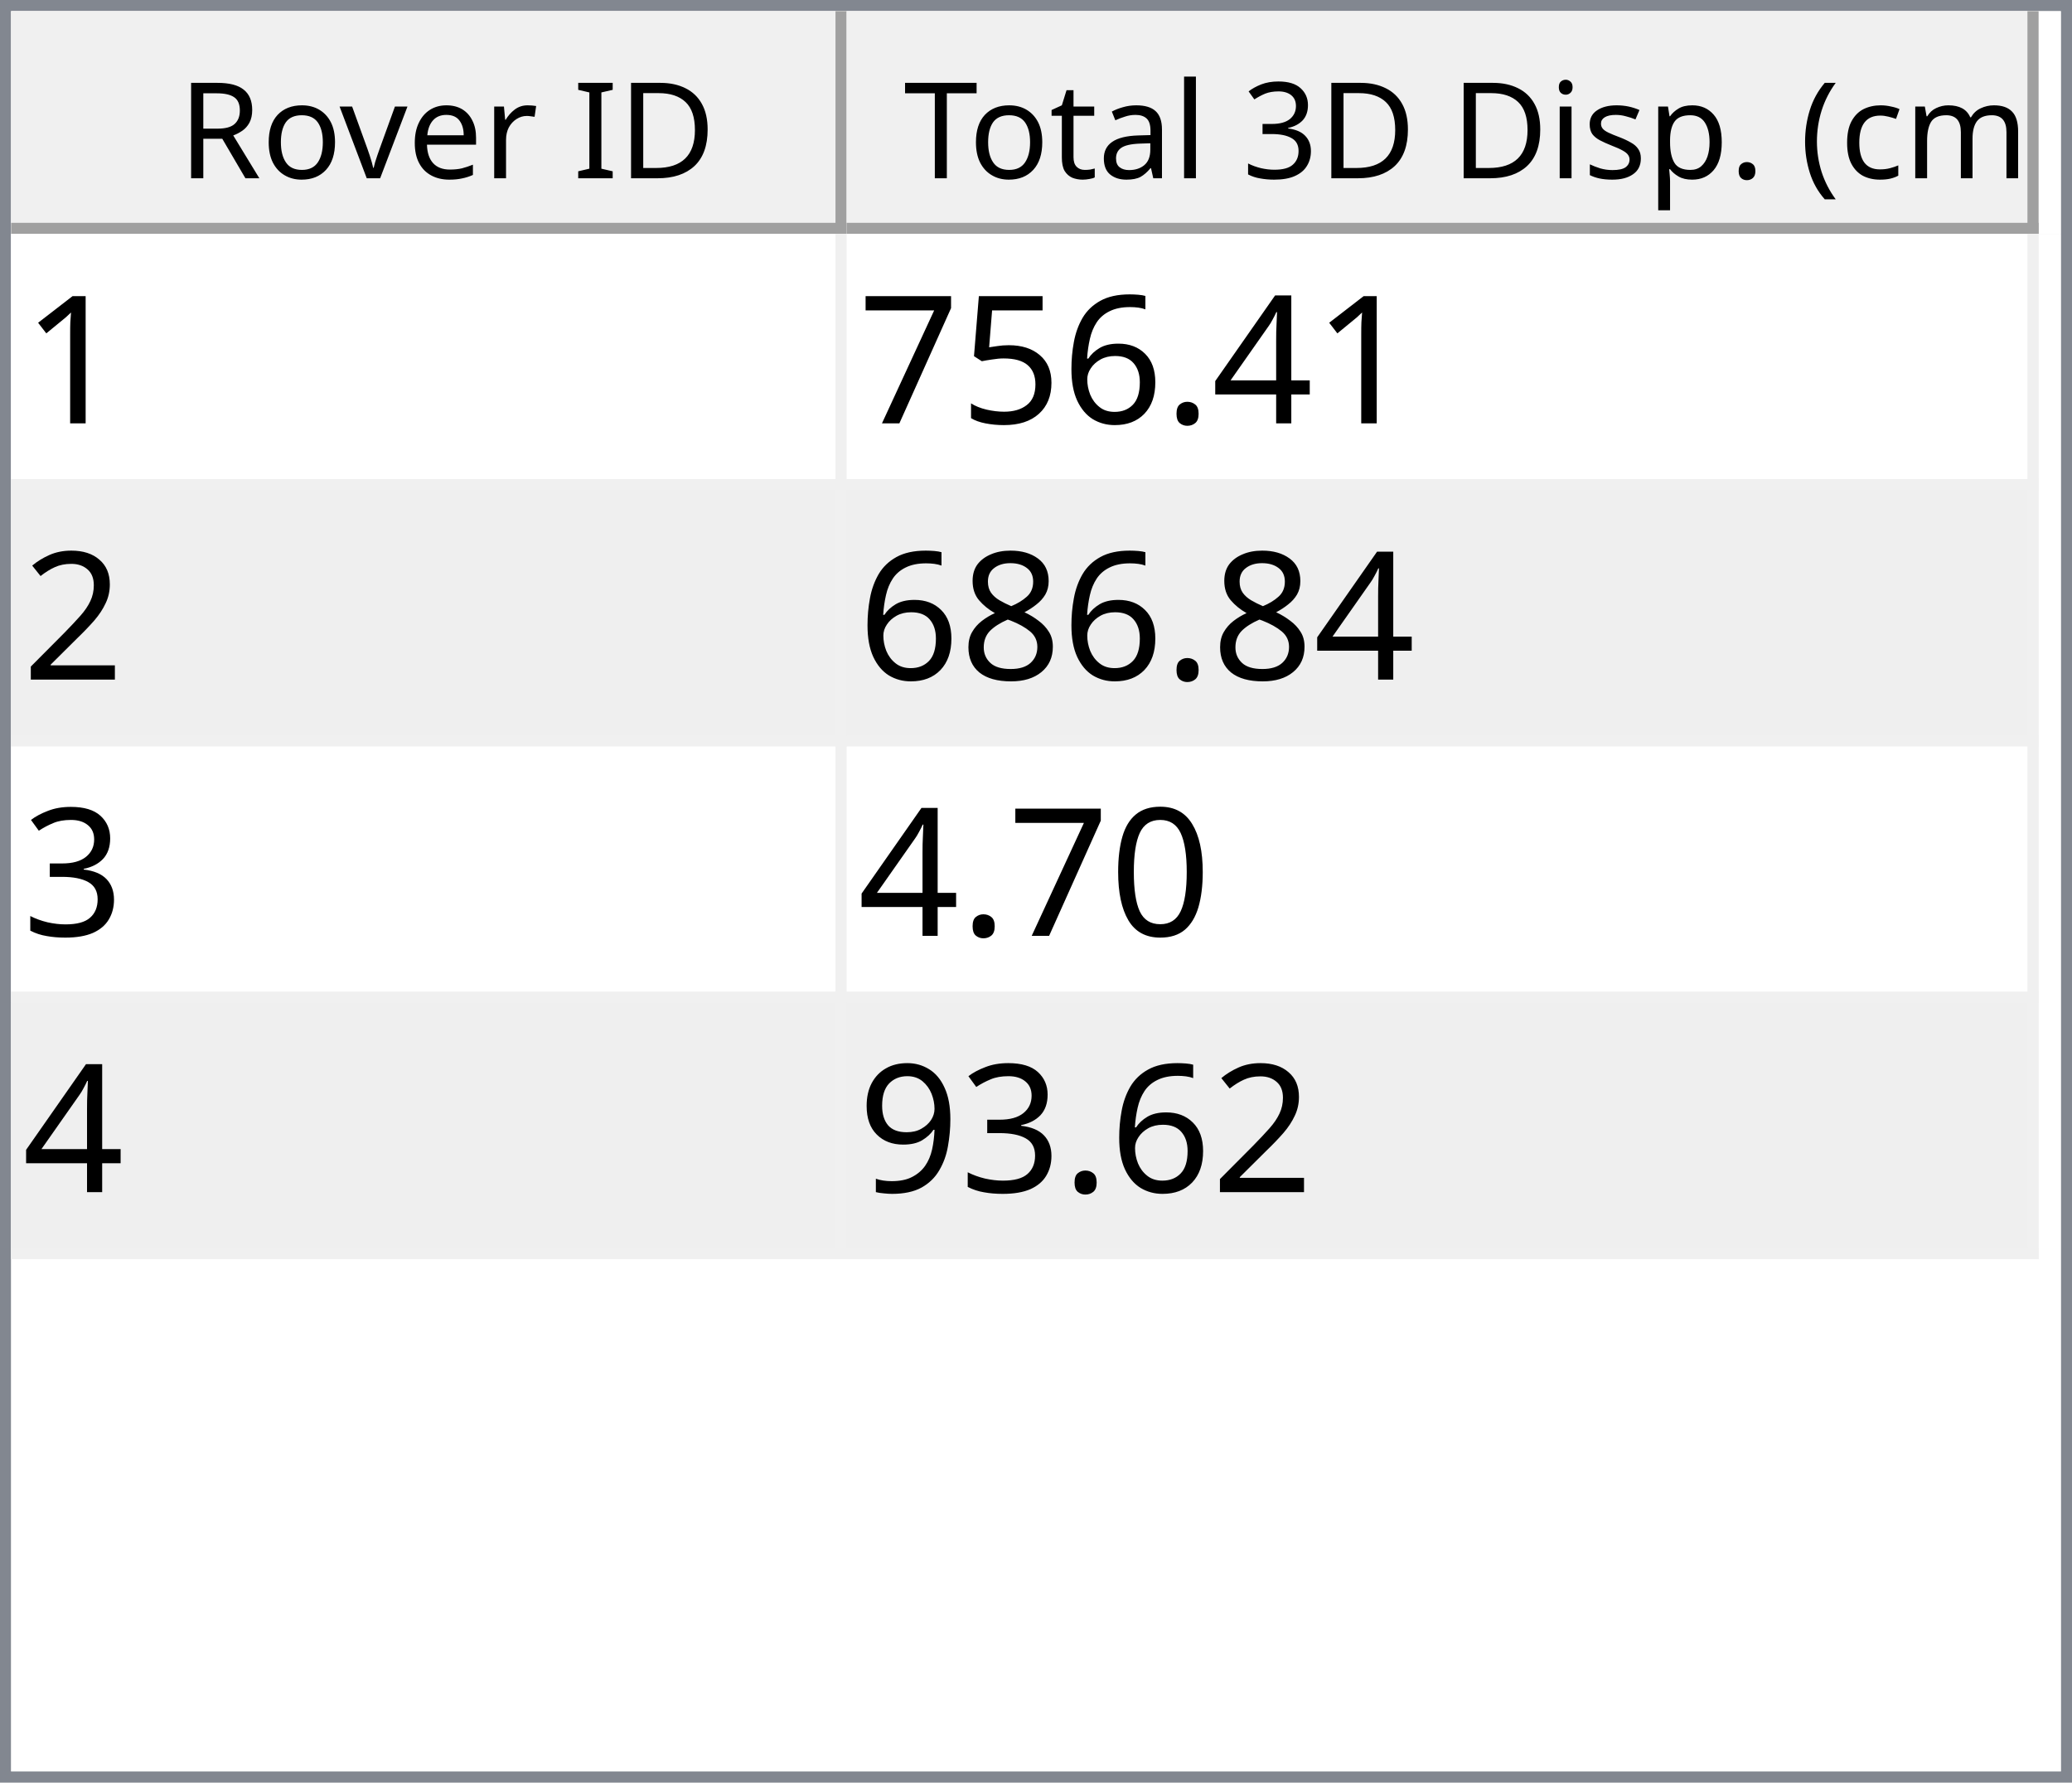
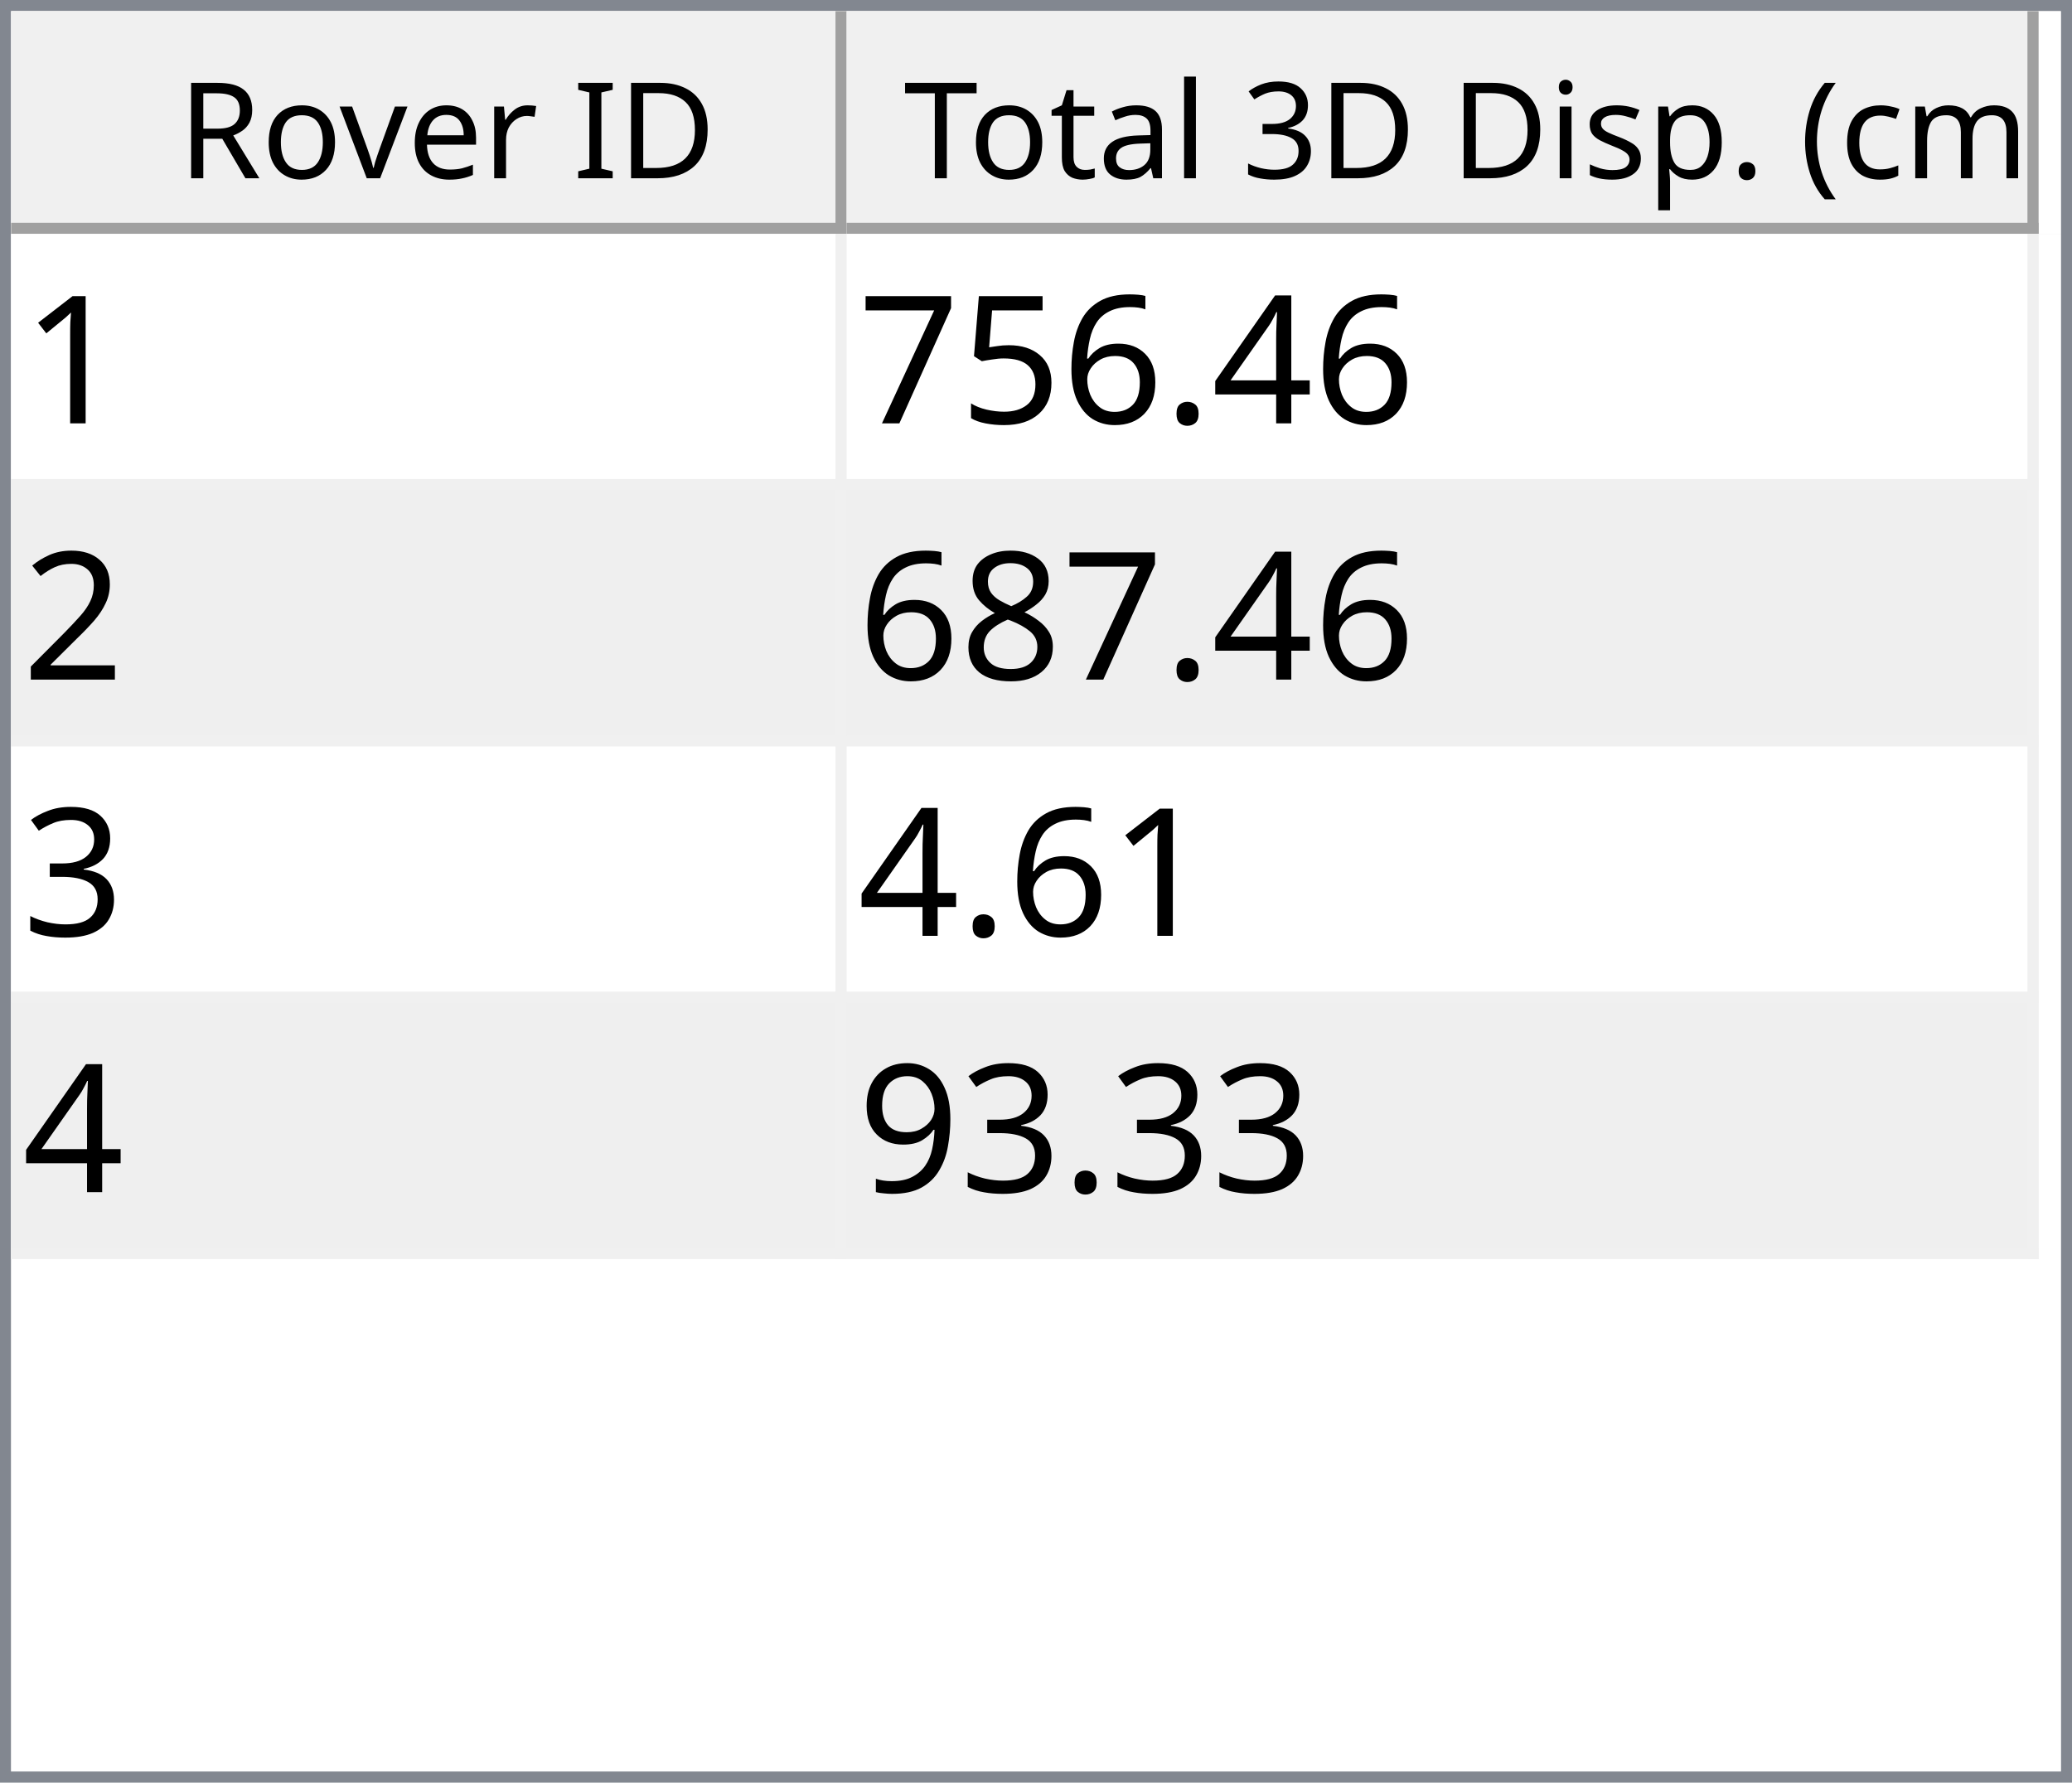
<svg xmlns="http://www.w3.org/2000/svg" style="fill-opacity:1; color-rendering:auto; color-interpolation:auto; text-rendering:auto; stroke:black; stroke-linecap:square; stroke-miterlimit:10; shape-rendering:auto; stroke-opacity:1; fill:black; stroke-dasharray:none; font-weight:normal; stroke-width:1; font-family:'Dialog'; font-style:normal; stroke-linejoin:miter; font-size:12px; stroke-dashoffset:0; image-rendering:auto;" width="186" height="160">
  <defs id="genericDefs" />
  <g>
    <defs id="defs1">
      <clipPath clipPathUnits="userSpaceOnUse" id="clipPath1">
        <path d="M0 0 L186 0 L186 160 L0 160 L0 0 Z" />
      </clipPath>
      <clipPath clipPathUnits="userSpaceOnUse" id="clipPath2">
        <path d="M0 0 L0 160 L186 160 L186 0 Z" />
      </clipPath>
      <clipPath clipPathUnits="userSpaceOnUse" id="clipPath3">
        <path d="M0 0 L0 20 L184 20 L184 0 Z" />
      </clipPath>
      <clipPath clipPathUnits="userSpaceOnUse" id="clipPath4">
        <path d="M0 0 L0 20 L75 20 L75 0 Z" />
      </clipPath>
      <clipPath clipPathUnits="userSpaceOnUse" id="clipPath5">
        <path d="M1 1 L1 19 L74 19 L74 1 Z" />
      </clipPath>
      <clipPath clipPathUnits="userSpaceOnUse" id="clipPath6">
        <path d="M0 0 L0 18 L73 18 L73 0 Z" />
      </clipPath>
      <clipPath clipPathUnits="userSpaceOnUse" id="clipPath7">
        <path d="M-0.5 -0.5 L-0.5 19.5 L74.5 19.5 L74.5 -0.5 Z" />
      </clipPath>
      <clipPath clipPathUnits="userSpaceOnUse" id="clipPath8">
        <path d="M0 0 L0 20 L107 20 L107 0 Z" />
      </clipPath>
      <clipPath clipPathUnits="userSpaceOnUse" id="clipPath9">
        <path d="M1 1 L1 19 L106 19 L106 1 Z" />
      </clipPath>
      <clipPath clipPathUnits="userSpaceOnUse" id="clipPath10">
        <path d="M0 0 L0 18 L105 18 L105 0 Z" />
      </clipPath>
      <clipPath clipPathUnits="userSpaceOnUse" id="clipPath11">
        <path d="M-0.5 -0.5 L-0.5 19.5 L106.5 19.5 L106.5 -0.5 Z" />
      </clipPath>
      <clipPath clipPathUnits="userSpaceOnUse" id="clipPath12">
        <path d="M0 0 L0 138 L184 138 L184 0 Z" />
      </clipPath>
      <clipPath clipPathUnits="userSpaceOnUse" id="clipPath13">
        <path d="M0 0 L0 92 L182 92 L182 0 Z" />
      </clipPath>
      <clipPath clipPathUnits="userSpaceOnUse" id="clipPath14">
        <path d="M-0.5 -0.5 L-0.5 91.5 L181.5 91.5 L181.5 -0.5 Z" />
      </clipPath>
      <clipPath clipPathUnits="userSpaceOnUse" id="clipPath15">
        <path d="M0 0 L0 22 L74 22 L74 0 Z" />
      </clipPath>
      <clipPath clipPathUnits="userSpaceOnUse" id="clipPath16">
        <path d="M0 0 L0 22 L106 22 L106 0 Z" />
      </clipPath>
      <font horiz-adv-x="64.551" id="font1">
        <font-face ascent="107.91" descent="25.098" units-per-em="100" style="font-style:normal; font-family:Segoe UI; font-weight:normal;" />
        <missing-glyph horiz-adv-x="64.551" d="M8.109 0 L8.109 68.266 L56.453 68.266 L56.453 0 L8.109 0 ZM15.328 7.234 L49.219 7.234 L49.219 61.031 L15.328 61.031 L15.328 7.234 Z" />
        <glyph unicode="D" horiz-adv-x="70.117" d="M9.188 0 L9.188 70.016 L28.516 70.016 Q65.531 70.016 65.531 35.891 Q65.531 19.672 55.25 9.836 Q44.969 0 27.734 0 L9.188 0 ZM17.391 62.594 L17.391 7.422 L27.828 7.422 Q41.609 7.422 49.273 14.797 Q56.938 22.172 56.938 35.688 Q56.938 62.594 28.328 62.594 L17.391 62.594 Z" />
        <glyph unicode="I" horiz-adv-x="26.611" d="M17.391 0 L9.188 0 L9.188 70.016 L17.391 70.016 L17.391 0 Z" />
        <glyph unicode=" " horiz-adv-x="27.393" d="" />
        <glyph unicode="r" horiz-adv-x="34.766" d="M34.188 41.891 Q32.078 43.5 28.125 43.5 Q23 43.5 19.555 38.672 Q16.109 33.844 16.109 25.484 L16.109 0 L8.109 0 L8.109 50 L16.109 50 L16.109 39.703 L16.312 39.703 Q18.016 44.969 21.531 47.922 Q25.047 50.875 29.391 50.875 Q32.516 50.875 34.188 50.203 L34.188 41.891 Z" />
        <glyph unicode="e" horiz-adv-x="52.295" d="M48.297 23 L12.984 23 Q13.188 14.656 17.484 10.109 Q21.781 5.562 29.297 5.562 Q37.75 5.562 44.828 11.141 L44.828 3.609 Q38.234 -1.172 27.391 -1.172 Q16.797 -1.172 10.742 5.641 Q4.688 12.453 4.688 24.812 Q4.688 36.469 11.305 43.82 Q17.922 51.172 27.734 51.172 Q37.547 51.172 42.922 44.828 Q48.297 38.484 48.297 27.203 L48.297 23 ZM40.094 29.781 Q40.047 36.719 36.75 40.578 Q33.453 44.438 27.594 44.438 Q21.922 44.438 17.969 40.383 Q14.016 36.328 13.094 29.781 L40.094 29.781 Z" />
        <glyph unicode="v" horiz-adv-x="47.9" d="M47.406 50 L27.484 0 L19.625 0 L0.688 50 L9.469 50 L22.172 13.672 Q23.578 9.672 23.922 6.688 L24.125 6.688 Q24.609 10.453 25.688 13.484 L38.969 50 L47.406 50 Z" />
        <glyph unicode="o" horiz-adv-x="58.594" d="M29 -1.172 Q17.922 -1.172 11.305 5.836 Q4.688 12.844 4.688 24.422 Q4.688 37.016 11.57 44.094 Q18.453 51.172 30.172 51.172 Q41.359 51.172 47.633 44.289 Q53.906 37.406 53.906 25.203 Q53.906 13.234 47.141 6.031 Q40.375 -1.172 29 -1.172 ZM29.594 44.438 Q21.875 44.438 17.383 39.188 Q12.891 33.938 12.891 24.703 Q12.891 15.828 17.43 10.695 Q21.969 5.562 29.594 5.562 Q37.359 5.562 41.531 10.594 Q45.703 15.625 45.703 24.906 Q45.703 34.281 41.531 39.359 Q37.359 44.438 29.594 44.438 Z" />
        <glyph unicode="R" horiz-adv-x="59.814" d="M59.375 0 L49.609 0 L37.891 19.625 Q36.281 22.359 34.766 24.289 Q33.25 26.219 31.664 27.438 Q30.078 28.656 28.25 29.219 Q26.422 29.781 24.125 29.781 L17.391 29.781 L17.391 0 L9.188 0 L9.188 70.016 L30.078 70.016 Q34.672 70.016 38.555 68.867 Q42.438 67.719 45.289 65.375 Q48.141 63.031 49.758 59.547 Q51.375 56.062 51.375 51.375 Q51.375 47.703 50.273 44.656 Q49.172 41.609 47.148 39.211 Q45.125 36.812 42.266 35.133 Q39.406 33.453 35.844 32.516 L35.844 32.328 Q37.594 31.547 38.891 30.547 Q40.188 29.547 41.359 28.18 Q42.531 26.812 43.68 25.078 Q44.828 23.344 46.234 21.047 L59.375 0 ZM17.391 62.594 L17.391 37.203 L28.516 37.203 Q31.594 37.203 34.203 38.133 Q36.812 39.062 38.719 40.797 Q40.625 42.531 41.703 45.047 Q42.781 47.562 42.781 50.688 Q42.781 56.297 39.141 59.445 Q35.5 62.594 28.609 62.594 L17.391 62.594 Z" />
        <glyph unicode=")" horiz-adv-x="30.176" d="M8.297 -15.922 L1.172 -15.922 Q16.406 2.344 16.406 26.812 Q16.406 51.469 1.078 70.016 L8.297 70.016 Q23.531 52.156 23.531 26.703 Q23.531 1.375 8.297 -15.922 Z" />
        <glyph unicode="m" horiz-adv-x="86.133" d="M79.109 0 L71.094 0 L71.094 28.719 Q71.094 37.016 68.531 40.727 Q65.969 44.438 59.906 44.438 Q54.781 44.438 51.195 39.75 Q47.609 35.062 47.609 28.516 L47.609 0 L39.594 0 L39.594 29.688 Q39.594 44.438 28.219 44.438 Q22.953 44.438 19.531 40.016 Q16.109 35.594 16.109 28.516 L16.109 0 L8.109 0 L8.109 50 L16.109 50 L16.109 42.094 L16.312 42.094 Q21.625 51.172 31.844 51.172 Q36.969 51.172 40.773 48.312 Q44.578 45.453 46 40.828 Q51.562 51.172 62.594 51.172 Q79.109 51.172 79.109 30.812 L79.109 0 Z" />
        <glyph unicode="c" horiz-adv-x="46.191" d="M42.188 2.297 Q36.422 -1.172 28.516 -1.172 Q17.828 -1.172 11.258 5.789 Q4.688 12.75 4.688 23.828 Q4.688 36.188 11.766 43.68 Q18.844 51.172 30.672 51.172 Q37.25 51.172 42.281 48.734 L42.281 40.531 Q36.719 44.438 30.375 44.438 Q22.703 44.438 17.797 38.945 Q12.891 33.453 12.891 24.516 Q12.891 15.719 17.508 10.641 Q22.125 5.562 29.891 5.562 Q36.422 5.562 42.188 9.906 L42.188 2.297 Z" />
        <glyph unicode="(" horiz-adv-x="30.176" d="M29.109 -15.922 L21.969 -15.922 Q6.844 1.375 6.844 26.703 Q6.844 52.156 21.969 70.016 L29.203 70.016 Q13.875 51.469 13.875 26.812 Q13.875 2.344 29.109 -15.922 Z" />
        <glyph unicode="." horiz-adv-x="21.68" d="M10.891 -1.078 Q8.641 -1.078 7.055 0.539 Q5.469 2.156 5.469 4.391 Q5.469 6.641 7.055 8.273 Q8.641 9.906 10.891 9.906 Q13.188 9.906 14.797 8.273 Q16.406 6.641 16.406 4.391 Q16.406 2.156 14.797 0.539 Q13.188 -1.078 10.891 -1.078 Z" />
        <glyph unicode="p" horiz-adv-x="58.789" d="M16.312 7.234 L16.109 7.234 L16.109 -23 L8.109 -23 L8.109 50 L16.109 50 L16.109 41.219 L16.312 41.219 Q22.219 51.172 33.594 51.172 Q43.266 51.172 48.688 44.461 Q54.109 37.75 54.109 26.469 Q54.109 13.922 48 6.375 Q41.891 -1.172 31.297 -1.172 Q21.578 -1.172 16.312 7.234 ZM16.109 27.391 L16.109 20.406 Q16.109 14.203 20.141 9.883 Q24.172 5.562 30.375 5.562 Q37.641 5.562 41.773 11.133 Q45.906 16.703 45.906 26.609 Q45.906 34.969 42.047 39.703 Q38.188 44.438 31.594 44.438 Q24.609 44.438 20.359 39.578 Q16.109 34.719 16.109 27.391 Z" />
        <glyph unicode="s" horiz-adv-x="42.432" d="M5.078 1.812 L5.078 10.406 Q11.625 5.562 19.484 5.562 Q30.031 5.562 30.031 12.594 Q30.031 14.594 29.125 15.992 Q28.219 17.391 26.68 18.461 Q25.141 19.531 23.07 20.383 Q21 21.234 18.609 22.172 Q15.281 23.484 12.766 24.828 Q10.25 26.172 8.57 27.859 Q6.891 29.547 6.031 31.695 Q5.172 33.844 5.172 36.719 Q5.172 40.234 6.789 42.945 Q8.406 45.656 11.086 47.484 Q13.766 49.312 17.211 50.242 Q20.656 51.172 24.312 51.172 Q30.812 51.172 35.938 48.922 L35.938 40.828 Q30.422 44.438 23.25 44.438 Q21 44.438 19.195 43.922 Q17.391 43.406 16.094 42.477 Q14.797 41.547 14.086 40.258 Q13.375 38.969 13.375 37.406 Q13.375 35.453 14.086 34.133 Q14.797 32.812 16.164 31.789 Q17.531 30.766 19.484 29.938 Q21.438 29.109 23.922 28.125 Q27.25 26.859 29.883 25.516 Q32.516 24.172 34.375 22.484 Q36.234 20.797 37.234 18.602 Q38.234 16.406 38.234 13.375 Q38.234 9.672 36.602 6.938 Q34.969 4.203 32.234 2.398 Q29.5 0.594 25.93 -0.289 Q22.359 -1.172 18.453 -1.172 Q10.75 -1.172 5.078 1.812 Z" />
        <glyph unicode="i" horiz-adv-x="24.219" d="M12.203 62.703 Q10.062 62.703 8.547 64.164 Q7.031 65.625 7.031 67.875 Q7.031 70.125 8.547 71.609 Q10.062 73.094 12.203 73.094 Q14.406 73.094 15.945 71.609 Q17.484 70.125 17.484 67.875 Q17.484 65.719 15.945 64.211 Q14.406 62.703 12.203 62.703 ZM16.109 0 L8.109 0 L8.109 50 L16.109 50 L16.109 0 Z" />
        <glyph unicode="3" horiz-adv-x="53.906" d="M46.531 19.828 Q46.531 15.094 44.75 11.211 Q42.969 7.328 39.719 4.57 Q36.469 1.812 31.93 0.297 Q27.391 -1.219 21.922 -1.219 Q11.922 -1.219 6 2.594 L6 11.188 Q13.094 5.609 22.219 5.609 Q25.875 5.609 28.828 6.539 Q31.781 7.469 33.906 9.227 Q36.031 10.984 37.18 13.477 Q38.328 15.969 38.328 19.094 Q38.328 32.812 18.797 32.812 L12.984 32.812 L12.984 39.594 L18.5 39.594 Q35.797 39.594 35.797 52.484 Q35.797 64.406 22.609 64.406 Q15.188 64.406 8.688 59.422 L8.688 67.188 Q15.375 71.188 24.609 71.188 Q29 71.188 32.57 69.969 Q36.141 68.75 38.68 66.555 Q41.219 64.359 42.609 61.281 Q44 58.203 44 54.5 Q44 40.672 30.031 36.719 L30.031 36.531 Q33.594 36.141 36.625 34.797 Q39.656 33.453 41.852 31.305 Q44.047 29.156 45.289 26.25 Q46.531 23.344 46.531 19.828 Z" />
        <glyph unicode="l" horiz-adv-x="24.219" d="M16.109 0 L8.109 0 L8.109 74.031 L16.109 74.031 L16.109 0 Z" />
        <glyph unicode="a" horiz-adv-x="50.879" d="M43.891 0 L35.891 0 L35.891 7.812 L35.688 7.812 Q30.469 -1.172 20.312 -1.172 Q12.844 -1.172 8.617 2.781 Q4.391 6.734 4.391 13.281 Q4.391 27.297 20.906 29.594 L35.891 31.688 Q35.891 44.438 25.594 44.438 Q16.547 44.438 9.281 38.281 L9.281 46.484 Q16.656 51.172 26.266 51.172 Q43.891 51.172 43.891 32.516 L43.891 0 ZM35.891 25.297 L23.828 23.641 Q18.266 22.859 15.43 20.875 Q12.594 18.891 12.594 13.875 Q12.594 10.203 15.211 7.883 Q17.828 5.562 22.172 5.562 Q28.125 5.562 32.008 9.742 Q35.891 13.922 35.891 20.312 L35.891 25.297 Z" />
        <glyph unicode="t" horiz-adv-x="33.887" d="M31.297 0.484 Q28.469 -1.078 23.828 -1.078 Q10.688 -1.078 10.688 13.578 L10.688 43.172 L2.094 43.172 L2.094 50 L10.688 50 L10.688 62.203 L18.703 64.797 L18.703 50 L31.297 50 L31.297 43.172 L18.703 43.172 L18.703 14.984 Q18.703 9.969 20.414 7.82 Q22.125 5.672 26.078 5.672 Q29.109 5.672 31.297 7.328 L31.297 0.484 Z" />
        <glyph unicode="T" horiz-adv-x="52.393" d="M50.594 62.594 L30.375 62.594 L30.375 0 L22.172 0 L22.172 62.594 L2 62.594 L2 70.016 L50.594 70.016 L50.594 62.594 Z" />
      </font>
      <font horiz-adv-x="75.0" id="font2">
        <font-face ascent="100.537" descent="21.973" units-per-em="100" style="font-style:normal; font-family:sans-serif; font-weight:normal;" />
        <missing-glyph horiz-adv-x="75.0" d="M12.5 0 L12.5 62.5 L62.5 62.5 L62.5 0 L12.5 0 ZM14.062 1.562 L60.938 1.562 L60.938 60.938 L14.062 60.938 L14.062 1.562 Z" />
        <glyph unicode="1" horiz-adv-x="55.615" d="M37.25 0 L28.469 0 L28.469 56 Q25.297 52.984 20.141 49.953 Q14.984 46.922 10.891 45.406 L10.891 53.906 Q18.266 57.375 23.781 62.305 Q29.297 67.234 31.594 71.875 L37.25 71.875 L37.25 0 Z" />
        <glyph unicode="4" horiz-adv-x="55.615" d="M32.328 0 L32.328 17.141 L1.266 17.141 L1.266 25.203 L33.938 71.578 L41.109 71.578 L41.109 25.203 L50.781 25.203 L50.781 17.141 L41.109 17.141 L41.109 0 L32.328 0 ZM32.328 25.203 L32.328 57.469 L9.906 25.203 L32.328 25.203 Z" />
        <glyph unicode="." horiz-adv-x="27.783" d="M9.078 0 L9.078 10.016 L19.094 10.016 L19.094 0 L9.078 0 Z" />
        <glyph unicode="6" horiz-adv-x="55.615" d="M49.75 54.047 L41.016 53.375 Q39.844 58.547 37.703 60.891 Q34.125 64.656 28.906 64.656 Q24.703 64.656 21.531 62.312 Q17.391 59.281 14.992 53.469 Q12.594 47.656 12.5 36.922 Q15.672 41.75 20.266 44.094 Q24.859 46.438 29.891 46.438 Q38.672 46.438 44.852 39.969 Q51.031 33.5 51.031 23.25 Q51.031 16.5 48.125 10.719 Q45.219 4.938 40.141 1.859 Q35.062 -1.219 28.609 -1.219 Q17.625 -1.219 10.695 6.859 Q3.766 14.938 3.766 33.5 Q3.766 54.25 11.422 63.672 Q18.109 71.875 29.438 71.875 Q37.891 71.875 43.289 67.141 Q48.688 62.406 49.75 54.047 ZM13.875 23.188 Q13.875 18.656 15.797 14.508 Q17.719 10.359 21.188 8.18 Q24.656 6 28.469 6 Q34.031 6 38.039 10.492 Q42.047 14.984 42.047 22.703 Q42.047 30.125 38.086 34.398 Q34.125 38.672 28.125 38.672 Q22.172 38.672 18.023 34.398 Q13.875 30.125 13.875 23.188 Z" />
        <glyph unicode="5" horiz-adv-x="55.615" d="M4.156 18.75 L13.375 19.531 Q14.406 12.797 18.141 9.398 Q21.875 6 27.156 6 Q33.5 6 37.891 10.789 Q42.281 15.578 42.281 23.484 Q42.281 31 38.062 35.352 Q33.844 39.703 27 39.703 Q22.75 39.703 19.336 37.773 Q15.922 35.844 13.969 32.766 L5.719 33.844 L12.641 70.609 L48.25 70.609 L48.25 62.203 L19.672 62.203 L15.828 42.969 Q22.266 47.469 29.344 47.469 Q38.719 47.469 45.164 40.969 Q51.609 34.469 51.609 24.266 Q51.609 14.547 45.953 7.469 Q39.062 -1.219 27.156 -1.219 Q17.391 -1.219 11.211 4.25 Q5.031 9.719 4.156 18.75 Z" />
        <glyph unicode="7" horiz-adv-x="55.615" d="M4.734 62.203 L4.734 70.656 L51.078 70.656 L51.078 63.812 Q44.234 56.547 37.523 44.484 Q30.812 32.422 27.156 19.672 Q24.516 10.688 23.781 0 L14.75 0 Q14.891 8.453 18.062 20.414 Q21.234 32.375 27.172 43.484 Q33.109 54.594 39.797 62.203 L4.734 62.203 Z" />
        <glyph unicode="2" horiz-adv-x="55.615" d="M50.344 8.453 L50.344 0 L3.031 0 Q2.938 3.172 4.047 6.109 Q5.859 10.938 9.836 15.625 Q13.812 20.312 21.344 26.469 Q33.016 36.031 37.117 41.625 Q41.219 47.219 41.219 52.203 Q41.219 57.422 37.477 61.008 Q33.734 64.594 27.734 64.594 Q21.391 64.594 17.578 60.789 Q13.766 56.984 13.719 50.25 L4.688 51.172 Q5.609 61.281 11.664 66.578 Q17.719 71.875 27.938 71.875 Q38.234 71.875 44.242 66.164 Q50.25 60.453 50.25 52 Q50.25 47.703 48.492 43.555 Q46.734 39.406 42.656 34.812 Q38.578 30.219 29.109 22.219 Q21.188 15.578 18.945 13.211 Q16.703 10.844 15.234 8.453 L50.344 8.453 Z" />
        <glyph unicode="8" horiz-adv-x="55.615" d="M17.672 38.812 Q12.203 40.828 9.57 44.539 Q6.938 48.25 6.938 53.422 Q6.938 61.234 12.555 66.555 Q18.172 71.875 27.484 71.875 Q36.859 71.875 42.578 66.43 Q48.297 60.984 48.297 53.172 Q48.297 48.188 45.68 44.508 Q43.062 40.828 37.75 38.812 Q44.344 36.672 47.781 31.883 Q51.219 27.094 51.219 20.453 Q51.219 11.281 44.727 5.031 Q38.234 -1.219 27.641 -1.219 Q17.047 -1.219 10.547 5.055 Q4.047 11.328 4.047 20.703 Q4.047 27.688 7.594 32.398 Q11.141 37.109 17.672 38.812 ZM15.922 53.719 Q15.922 48.641 19.195 45.414 Q22.469 42.188 27.688 42.188 Q32.766 42.188 36.016 45.383 Q39.266 48.578 39.266 53.219 Q39.266 58.062 35.914 61.359 Q32.562 64.656 27.594 64.656 Q22.562 64.656 19.242 61.43 Q15.922 58.203 15.922 53.719 ZM13.094 20.656 Q13.094 16.891 14.875 13.375 Q16.656 9.859 20.172 7.93 Q23.688 6 27.734 6 Q34.031 6 38.133 10.055 Q42.234 14.109 42.234 20.359 Q42.234 26.703 38.016 30.859 Q33.797 35.016 27.438 35.016 Q21.234 35.016 17.164 30.914 Q13.094 26.812 13.094 20.656 Z" />
        <glyph unicode="3" horiz-adv-x="55.615" d="M4.203 18.891 L12.984 20.062 Q14.5 12.594 18.141 9.297 Q21.781 6 27 6 Q33.203 6 37.477 10.297 Q41.75 14.594 41.75 20.953 Q41.75 27 37.797 30.93 Q33.844 34.859 27.734 34.859 Q25.25 34.859 21.531 33.891 L22.516 41.609 Q23.391 41.5 23.922 41.5 Q29.547 41.5 34.039 44.43 Q38.531 47.359 38.531 53.469 Q38.531 58.297 35.258 61.477 Q31.984 64.656 26.812 64.656 Q21.688 64.656 18.266 61.43 Q14.844 58.203 13.875 51.766 L5.078 53.328 Q6.688 62.156 12.398 67.016 Q18.109 71.875 26.609 71.875 Q32.469 71.875 37.398 69.359 Q42.328 66.844 44.945 62.5 Q47.562 58.156 47.562 53.266 Q47.562 48.641 45.07 44.828 Q42.578 41.016 37.703 38.766 Q44.047 37.312 47.562 32.695 Q51.078 28.078 51.078 21.141 Q51.078 11.766 44.242 5.25 Q37.406 -1.266 26.953 -1.266 Q17.531 -1.266 11.305 4.352 Q5.078 9.969 4.203 18.891 Z" />
-         <glyph unicode="0" horiz-adv-x="55.615" d="M4.156 35.297 Q4.156 48 6.766 55.742 Q9.375 63.484 14.523 67.68 Q19.672 71.875 27.484 71.875 Q33.25 71.875 37.594 69.555 Q41.938 67.234 44.773 62.867 Q47.609 58.5 49.219 52.227 Q50.828 45.953 50.828 35.297 Q50.828 22.703 48.242 14.969 Q45.656 7.234 40.508 3.008 Q35.359 -1.219 27.484 -1.219 Q17.141 -1.219 11.234 6.203 Q4.156 15.141 4.156 35.297 ZM13.188 35.297 Q13.188 17.672 17.312 11.836 Q21.438 6 27.484 6 Q33.547 6 37.672 11.859 Q41.797 17.719 41.797 35.297 Q41.797 52.984 37.672 58.789 Q33.547 64.594 27.391 64.594 Q21.344 64.594 17.719 59.469 Q13.188 52.938 13.188 35.297 Z" />
        <glyph unicode="9" horiz-adv-x="55.615" d="M5.469 16.547 L13.922 17.328 Q14.984 11.375 18.016 8.688 Q21.047 6 25.781 6 Q29.828 6 32.883 7.859 Q35.938 9.719 37.891 12.82 Q39.844 15.922 41.164 21.195 Q42.484 26.469 42.484 31.938 Q42.484 32.516 42.438 33.688 Q39.797 29.5 35.234 26.883 Q30.672 24.266 25.344 24.266 Q16.453 24.266 10.305 30.711 Q4.156 37.156 4.156 47.703 Q4.156 58.594 10.578 65.234 Q17 71.875 26.656 71.875 Q33.641 71.875 39.43 68.117 Q45.219 64.359 48.219 57.398 Q51.219 50.438 51.219 37.25 Q51.219 23.531 48.242 15.406 Q45.266 7.281 39.383 3.031 Q33.5 -1.219 25.594 -1.219 Q17.188 -1.219 11.867 3.445 Q6.547 8.109 5.469 16.547 ZM41.453 48.141 Q41.453 55.719 37.43 60.156 Q33.406 64.594 27.734 64.594 Q21.875 64.594 17.531 59.812 Q13.188 55.031 13.188 47.406 Q13.188 40.578 17.312 36.305 Q21.438 32.031 27.484 32.031 Q33.594 32.031 37.523 36.305 Q41.453 40.578 41.453 48.141 Z" />
      </font>
    </defs>
    <g style="fill:white; stroke:white;">
      <rect x="0" y="0" width="186" style="clip-path:url(#clipPath1); stroke:none;" height="160" />
    </g>
    <g style="fill:white; text-rendering:optimizeSpeed; color-rendering:optimizeSpeed; image-rendering:optimizeSpeed; shape-rendering:crispEdges; stroke:white; color-interpolation:sRGB;">
      <rect x="0" width="186" height="160" y="0" style="stroke:none;" />
      <path style="stroke:none;" d="M0 160 L186 160 L186 0 L0 0 Z" />
    </g>
    <g style="fill:rgb(240,240,240); font-family:'Segoe UI'; stroke:rgb(240,240,240);">
      <rect x="0" y="0" width="186" style="clip-path:url(#clipPath2); stroke:none;" height="160" />
    </g>
    <g style="fill:rgb(130,135,144); font-family:'Segoe UI'; stroke:rgb(130,135,144);">
      <path d="M0 0 L186 0 L186 160 L0 160 L0 0 ZM1 1 L185 1 L185 159 L1 159 L1 1 Z" style="fill-rule:evenodd; clip-path:url(#clipPath2); stroke:none;" />
    </g>
    <g style="fill:white; font-family:'Segoe UI'; stroke:white;" transform="translate(1,1)">
      <rect x="0" y="0" width="184" style="clip-path:url(#clipPath3); stroke:none;" height="20" />
    </g>
    <g style="fill:rgb(240,240,240); font-family:'Segoe UI'; stroke:rgb(240,240,240);" transform="translate(1,1)">
      <rect x="0" y="0" width="75" style="clip-path:url(#clipPath4); stroke:none;" height="20" />
    </g>
    <g style="font-family:'Segoe UI';" transform="translate(2,2)">
      <text x="14" xml:space="preserve" y="14" style="clip-path:url(#clipPath6); stroke:none;">Rover ID</text>
    </g>
    <g style="fill:rgb(160,160,160); font-family:'Segoe UI'; stroke:rgb(160,160,160); stroke-linejoin:bevel;" transform="translate(1.5,1.5)">
      <line x1="74" x2="74" y1="0" style="fill:none; clip-path:url(#clipPath7);" y2="19" />
    </g>
    <g style="fill:rgb(160,160,160); font-family:'Segoe UI'; stroke:rgb(160,160,160); stroke-linejoin:bevel;" transform="matrix(1,0,0,1,1,1) translate(0.5,0.5)">
      <line x1="0" x2="74" y1="19" style="fill:none; clip-path:url(#clipPath7);" y2="19" />
    </g>
    <g style="fill:rgb(240,240,240); font-family:'Segoe UI'; stroke:rgb(240,240,240);" transform="translate(76,1)">
      <rect x="0" y="0" width="107" style="clip-path:url(#clipPath8); stroke:none;" height="20" />
    </g>
    <g style="font-family:'Segoe UI';" transform="translate(77,2)">
      <text x="1" xml:space="preserve" y="14" style="clip-path:url(#clipPath10); stroke:none;"> Total 3D Disp. (cm)</text>
    </g>
    <g style="fill:rgb(160,160,160); font-family:'Segoe UI'; stroke:rgb(160,160,160); stroke-linejoin:bevel;" transform="translate(76.5,1.5)">
      <line x1="106" x2="106" y1="0" style="fill:none; clip-path:url(#clipPath11);" y2="19" />
    </g>
    <g style="fill:rgb(160,160,160); font-family:'Segoe UI'; stroke:rgb(160,160,160); stroke-linejoin:bevel;" transform="matrix(1,0,0,1,76,1) translate(0.5,0.5)">
      <line x1="0" x2="106" y1="19" style="fill:none; clip-path:url(#clipPath11);" y2="19" />
    </g>
    <g style="fill:white; font-family:'Segoe UI'; stroke:white;" transform="translate(1,21)">
      <rect x="0" y="0" width="184" style="clip-path:url(#clipPath12); stroke:none;" height="138" />
    </g>
    <g style="fill:rgb(240,240,240); font-size:16px; font-family:sans-serif; stroke:rgb(240,240,240);" transform="translate(1,21)">
      <rect x="0" y="0" width="182" style="clip-path:url(#clipPath13); stroke:none;" height="92" />
      <line transform="translate(0.5,0.5)" x1="0" x2="181" y1="22" style="clip-path:url(#clipPath14); fill:none; stroke-linejoin:bevel;" y2="22" />
    </g>
    <g transform="matrix(1,0,0,1,1,21) translate(0.5,0.5)" style="fill:rgb(240,240,240); font-size:16px; font-family:sans-serif; stroke:rgb(240,240,240); stroke-linejoin:bevel;">
      <line x1="0" x2="181" y1="45" style="fill:none; clip-path:url(#clipPath14);" y2="45" />
    </g>
    <g transform="matrix(1,0,0,1,1,21) translate(0.5,0.5)" style="fill:rgb(240,240,240); font-size:16px; font-family:sans-serif; stroke:rgb(240,240,240); stroke-linejoin:bevel;">
      <line x1="0" x2="181" y1="68" style="fill:none; clip-path:url(#clipPath14);" y2="68" />
    </g>
    <g transform="matrix(1,0,0,1,1,21) translate(0.5,0.5)" style="fill:rgb(240,240,240); font-size:16px; font-family:sans-serif; stroke:rgb(240,240,240); stroke-linejoin:bevel;">
      <line x1="0" x2="181" y1="91" style="fill:none; clip-path:url(#clipPath14);" y2="91" />
    </g>
    <g transform="matrix(1,0,0,1,1,21) translate(0.5,0.5)" style="fill:rgb(240,240,240); font-size:16px; font-family:sans-serif; stroke:rgb(240,240,240); stroke-linejoin:bevel;">
      <line x1="74" x2="74" y1="0" style="fill:none; clip-path:url(#clipPath14);" y2="91" />
    </g>
    <g transform="matrix(1,0,0,1,1,21) translate(0.5,0.5)" style="fill:rgb(240,240,240); font-size:16px; font-family:sans-serif; stroke:rgb(240,240,240); stroke-linejoin:bevel;">
      <line x1="181" x2="181" y1="0" style="fill:none; clip-path:url(#clipPath14);" y2="91" />
    </g>
    <g style="fill:white; font-size:16px; font-family:sans-serif; stroke:white;" transform="matrix(1,0,0,1,1,21)">
      <rect x="0" y="0" width="74" style="clip-path:url(#clipPath15); stroke:none;" height="22" />
      <text x="1" y="17" style="fill:black; clip-path:url(#clipPath15); stroke:none;" xml:space="preserve">1</text>
    </g>
    <g style="fill:white; font-size:16px; font-family:sans-serif; stroke:white;" transform="matrix(1,0,0,1,1,21) translate(75,0)">
      <rect x="0" y="0" width="106" style="clip-path:url(#clipPath16); stroke:none;" height="22" />
-       <text x="1" y="17" style="fill:black; clip-path:url(#clipPath16); stroke:none;" xml:space="preserve">756.41</text>
+       <text x="1" y="17" style="fill:black; clip-path:url(#clipPath16); stroke:none;" xml:space="preserve">756.46</text>
    </g>
    <g style="fill:rgb(239,239,239); font-size:16px; font-family:sans-serif; stroke:rgb(239,239,239);" transform="matrix(1,0,0,1,1,21) translate(0,23)">
      <rect x="0" y="0" width="74" style="clip-path:url(#clipPath15); stroke:none;" height="22" />
      <text x="1" y="17" style="fill:black; clip-path:url(#clipPath15); stroke:none;" xml:space="preserve">2</text>
    </g>
    <g style="fill:rgb(239,239,239); font-size:16px; font-family:sans-serif; stroke:rgb(239,239,239);" transform="matrix(1,0,0,1,1,21) translate(75,23)">
      <rect x="0" y="0" width="106" style="clip-path:url(#clipPath16); stroke:none;" height="22" />
-       <text x="1" y="17" style="fill:black; clip-path:url(#clipPath16); stroke:none;" xml:space="preserve">686.84</text>
+       <text x="1" y="17" style="fill:black; clip-path:url(#clipPath16); stroke:none;" xml:space="preserve">687.46</text>
    </g>
    <g style="fill:white; font-size:16px; font-family:sans-serif; stroke:white;" transform="matrix(1,0,0,1,1,21) translate(0,46)">
      <rect x="0" y="0" width="74" style="clip-path:url(#clipPath15); stroke:none;" height="22" />
      <text x="1" y="17" style="fill:black; clip-path:url(#clipPath15); stroke:none;" xml:space="preserve">3</text>
    </g>
    <g style="fill:white; font-size:16px; font-family:sans-serif; stroke:white;" transform="matrix(1,0,0,1,1,21) translate(75,46)">
      <rect x="0" y="0" width="106" style="clip-path:url(#clipPath16); stroke:none;" height="22" />
-       <text x="1" y="17" style="fill:black; clip-path:url(#clipPath16); stroke:none;" xml:space="preserve">4.70</text>
+       <text x="1" y="17" style="fill:black; clip-path:url(#clipPath16); stroke:none;" xml:space="preserve">4.61</text>
    </g>
    <g style="fill:rgb(239,239,239); font-size:16px; font-family:sans-serif; stroke:rgb(239,239,239);" transform="matrix(1,0,0,1,1,21) translate(0,69)">
      <rect x="0" y="0" width="74" style="clip-path:url(#clipPath15); stroke:none;" height="22" />
      <text x="1" y="17" style="fill:black; clip-path:url(#clipPath15); stroke:none;" xml:space="preserve">4</text>
    </g>
    <g style="fill:rgb(239,239,239); font-size:16px; font-family:sans-serif; stroke:rgb(239,239,239);" transform="matrix(1,0,0,1,1,21) translate(75,69)">
      <rect x="0" y="0" width="106" style="clip-path:url(#clipPath16); stroke:none;" height="22" />
-       <text x="1" y="17" style="fill:black; clip-path:url(#clipPath16); stroke:none;" xml:space="preserve">93.62</text>
+       <text x="1" y="17" style="fill:black; clip-path:url(#clipPath16); stroke:none;" xml:space="preserve">93.33</text>
    </g>
  </g>
</svg>
